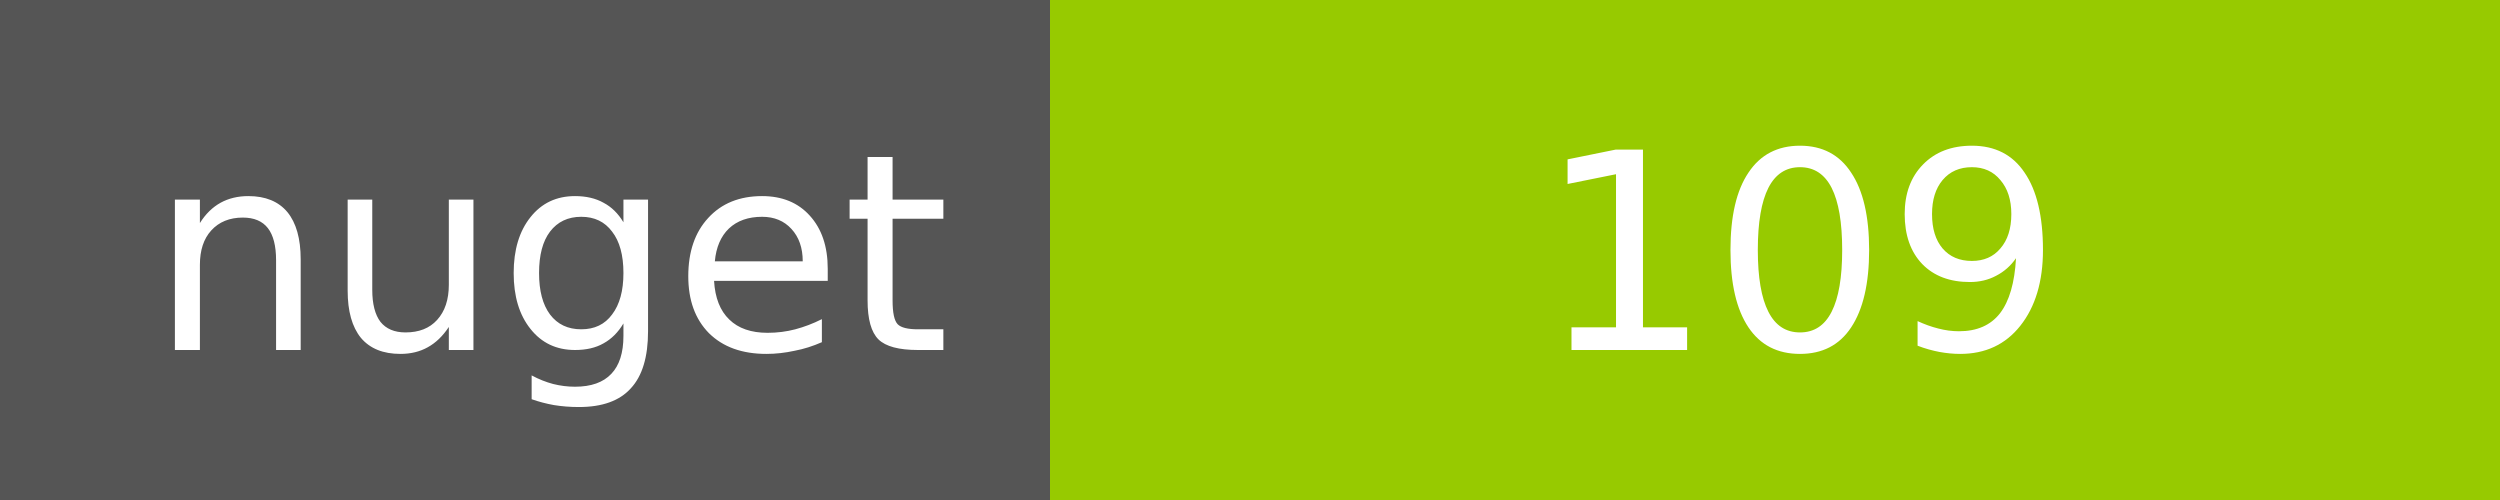
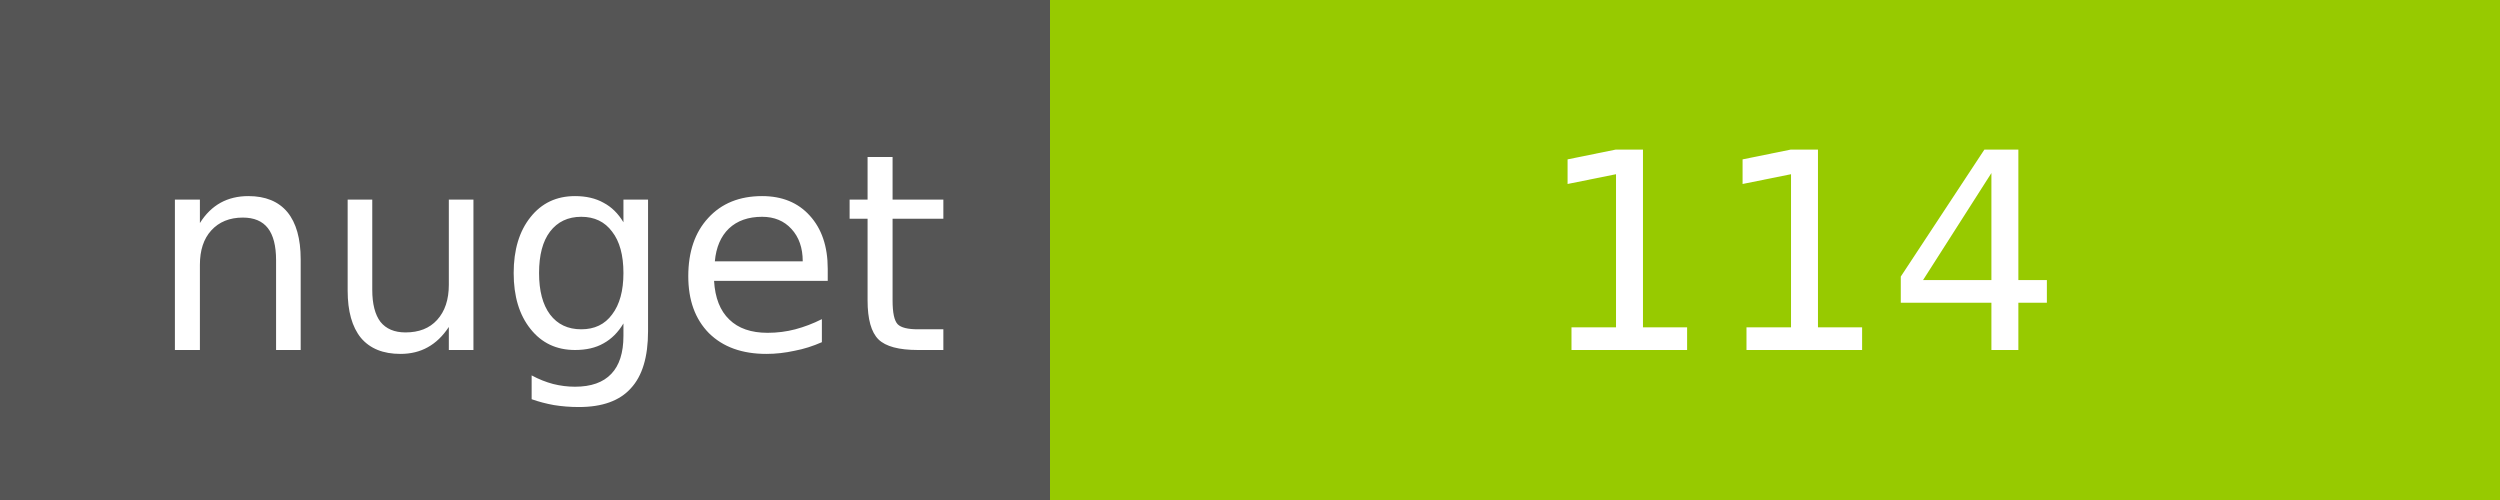
<svg xmlns="http://www.w3.org/2000/svg" width="100" height="20">
  <g shape-rendering="crispEdges">
    <path fill="#555" d="M0 0h42v20H0z" />
    <path fill="#97CA00" d="M42 0h58v20H42z" />
  </g>
  <g fill="#fff" text-anchor="middle" font-family="DejaVu Sans,Verdana,Geneva,sans-serif" font-size="11">
    <text x="22" y="14">nuget</text>
-     <text x="72" y="14">109</text>
+     <text x="72" y="14">114</text>
  </g>
</svg>
